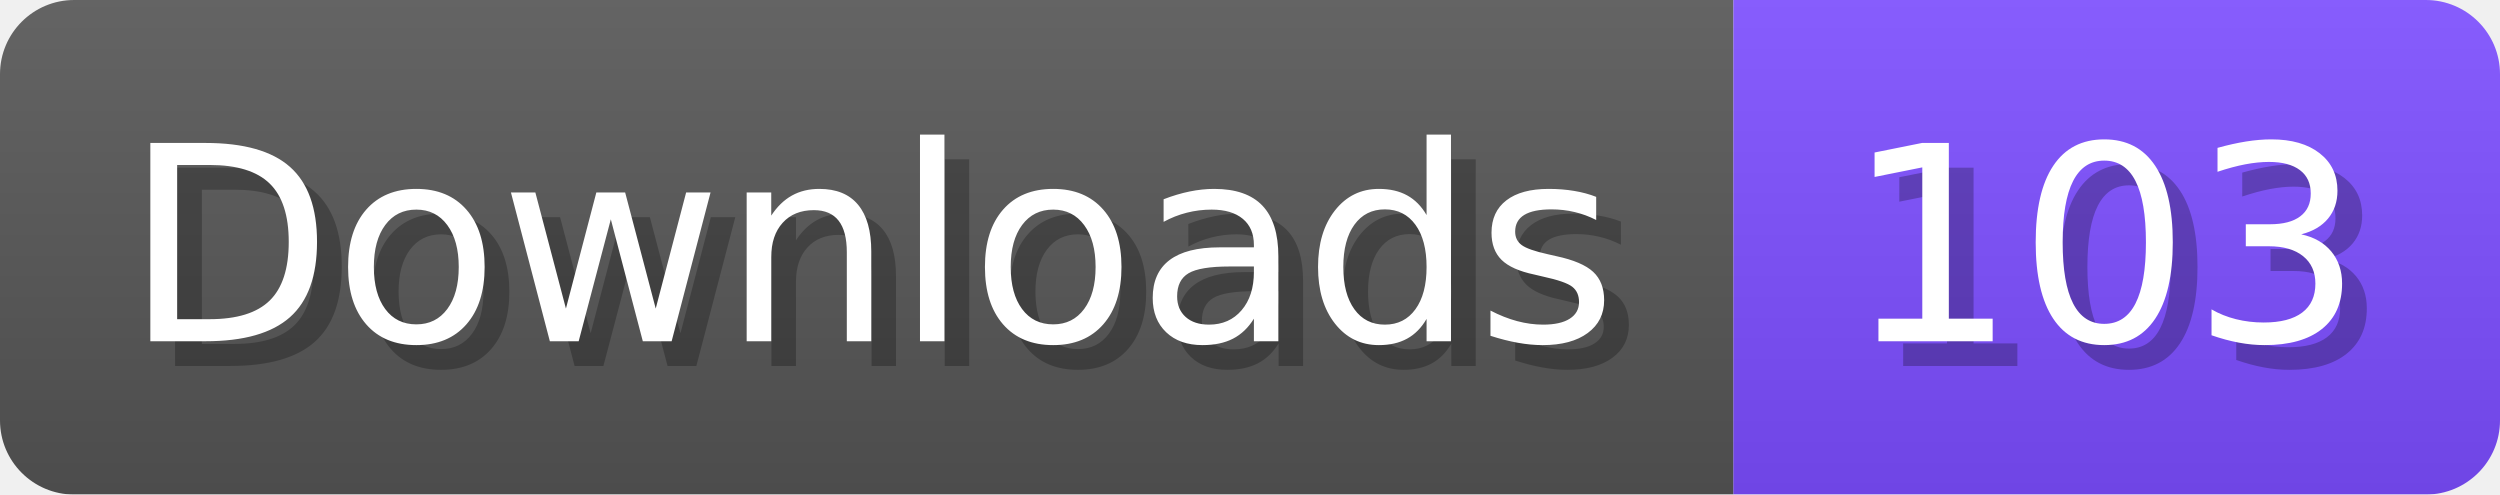
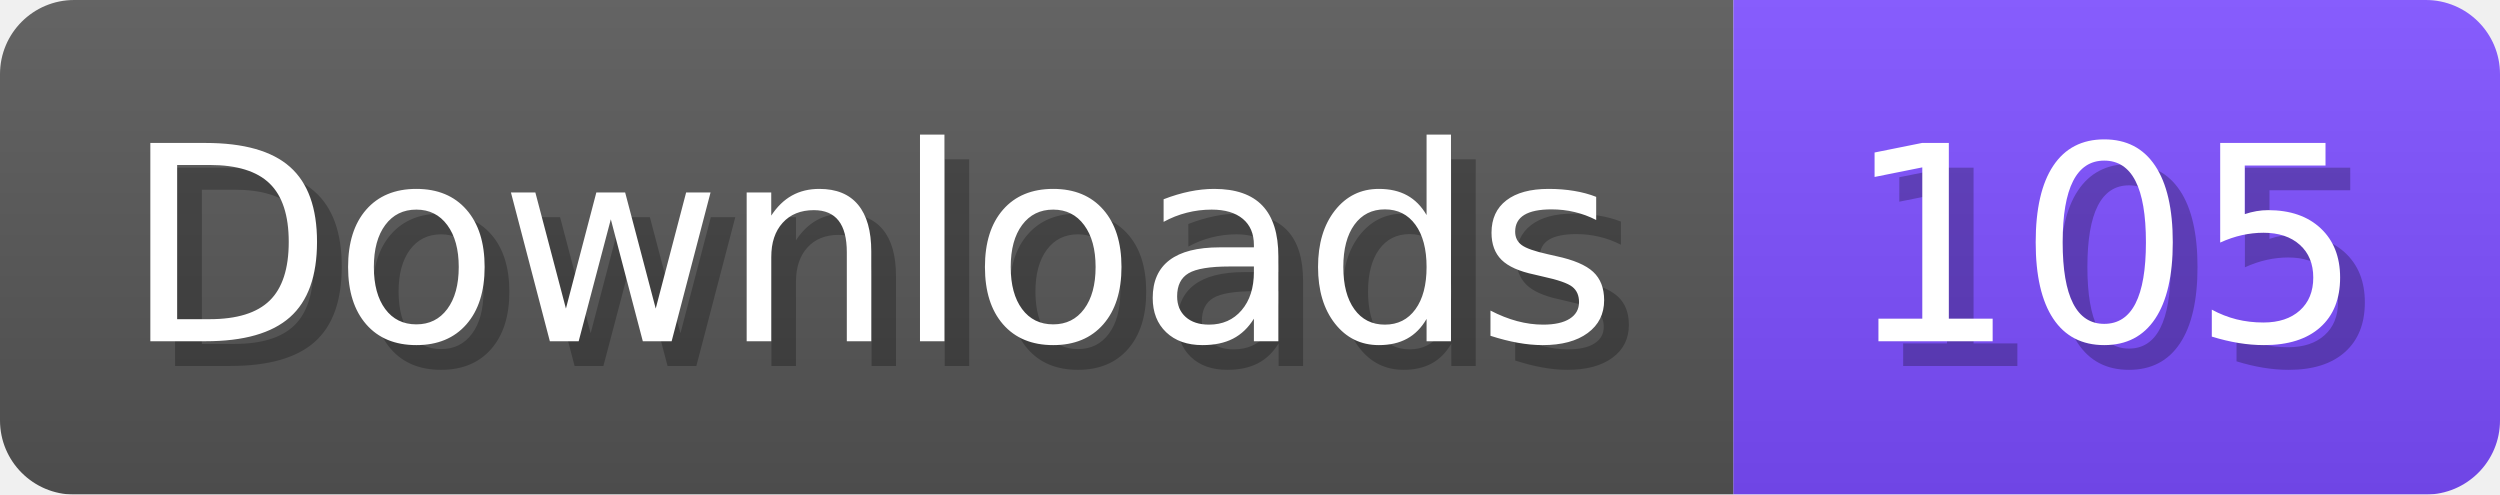
- <svg xmlns="http://www.w3.org/2000/svg" width="101.1" height="20" viewBox="0 0 1011 200" role="img" aria-label="Downloads: 103">
+ <svg xmlns="http://www.w3.org/2000/svg" width="101.1" height="20" viewBox="0 0 1011 200" role="img" aria-label="Downloads: 105">
  <linearGradient id="a" x2="0" y2="100%">
    <stop offset="0" stop-opacity=".1" stop-color="#EEE" />
    <stop offset="1" stop-opacity=".1" />
  </linearGradient>
  <mask id="m">
    <rect width="1011" height="200" rx="30" fill="#FFF" />
  </mask>
  <g mask="url(#m)">
    <rect width="701" height="200" fill="#555" />
    <rect width="310" height="200" fill="#7C4DFF" x="701" />
    <rect width="1011" height="200" fill="url(#a)" />
  </g>
  <g aria-hidden="true" fill="#fff" text-anchor="start" font-family="Verdana,DejaVu Sans,sans-serif" font-size="110">
    <text x="60" y="148" textLength="601" fill="#000" opacity="0.25">Downloads</text>
    <text x="50" y="138" textLength="601">Downloads</text>
-     <text x="756" y="148" textLength="210" fill="#000" opacity="0.25">103</text>
-     <text x="746" y="138" textLength="210">103</text>
+     <text x="756" y="148" textLength="210" fill="#000" opacity="0.25">105</text>
+     <text x="746" y="138" textLength="210">105</text>
  </g>
</svg>
